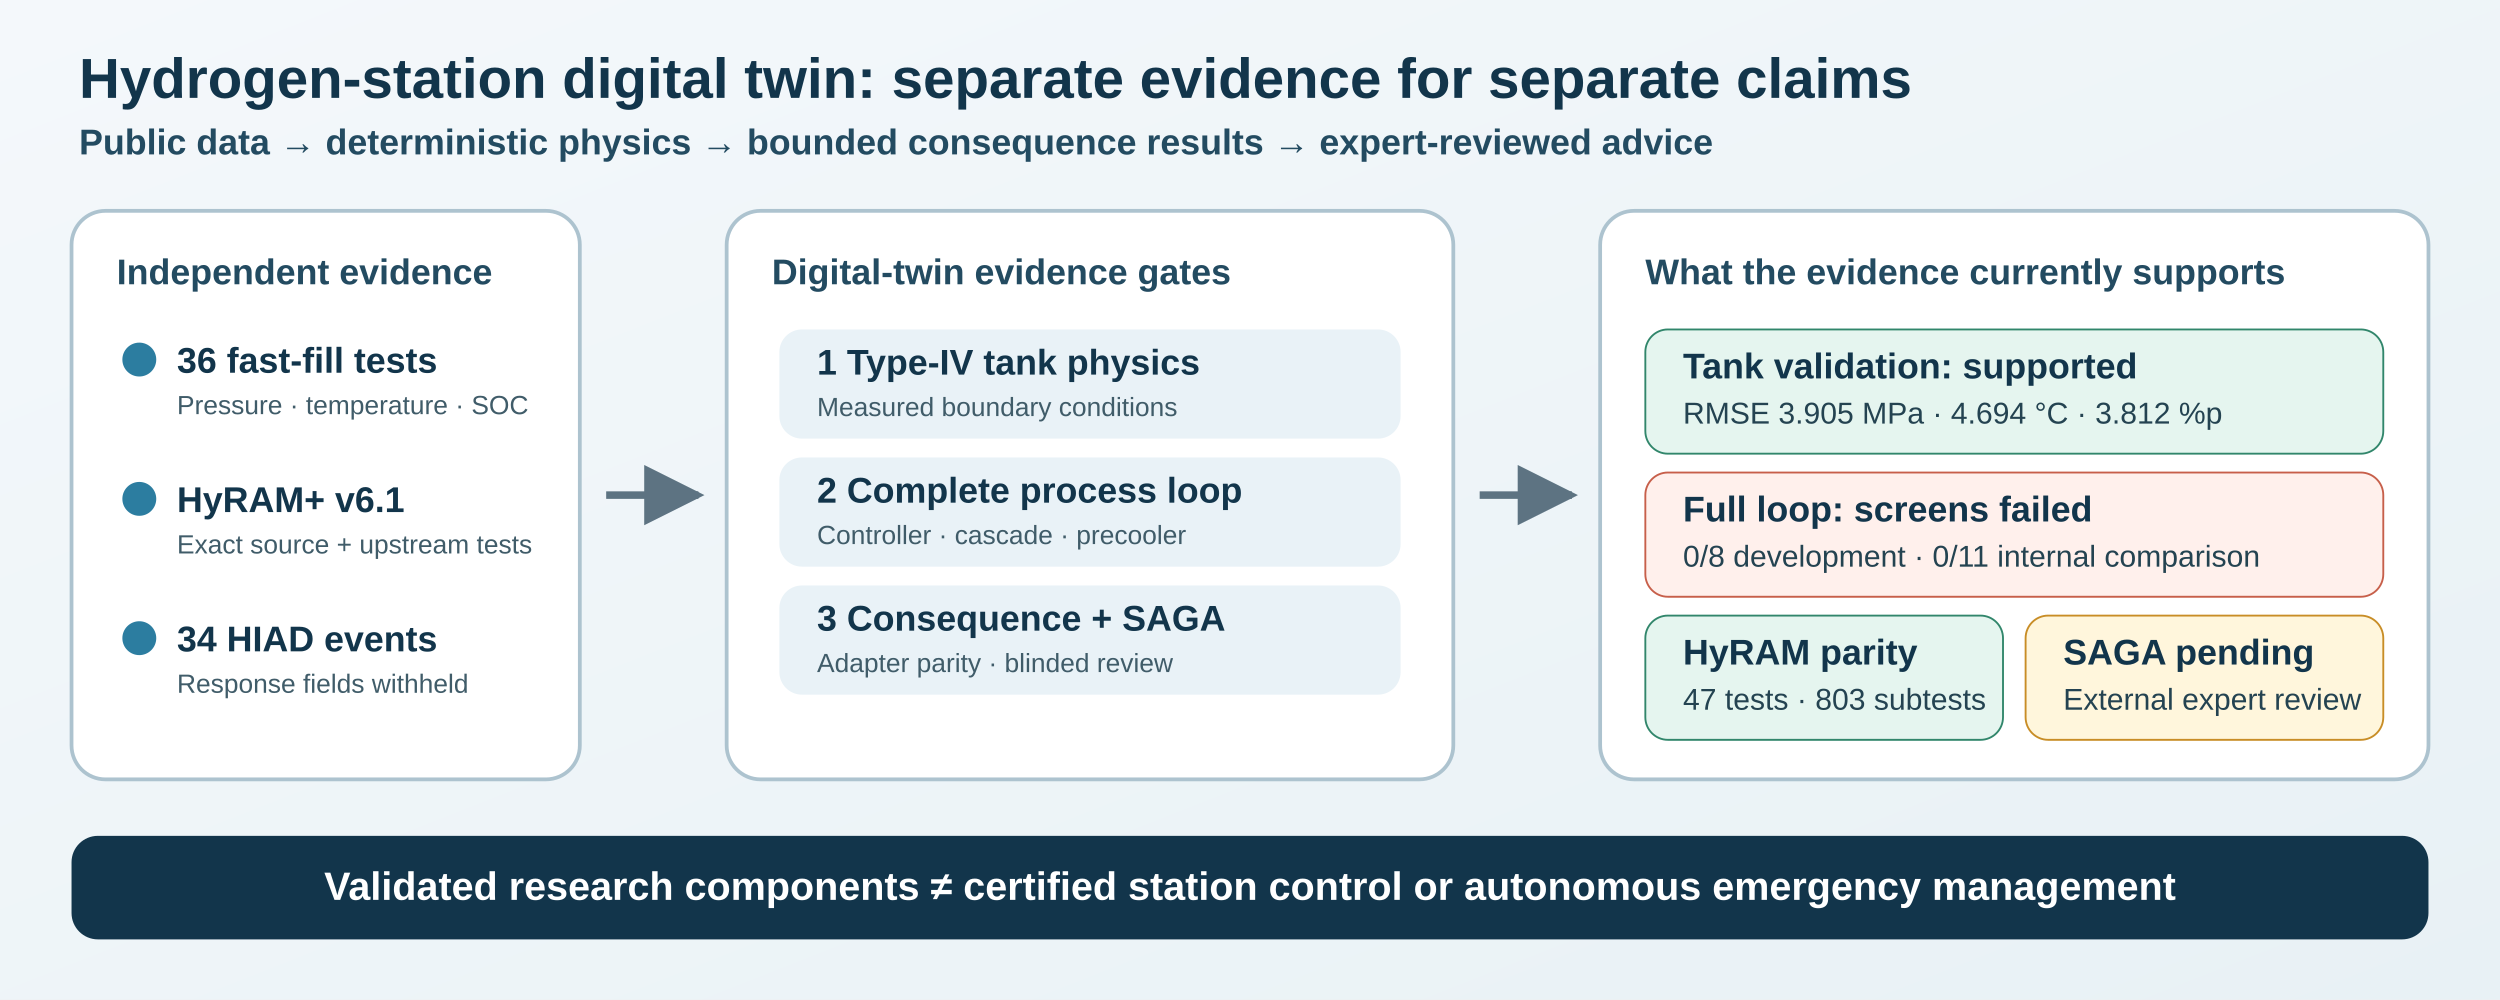
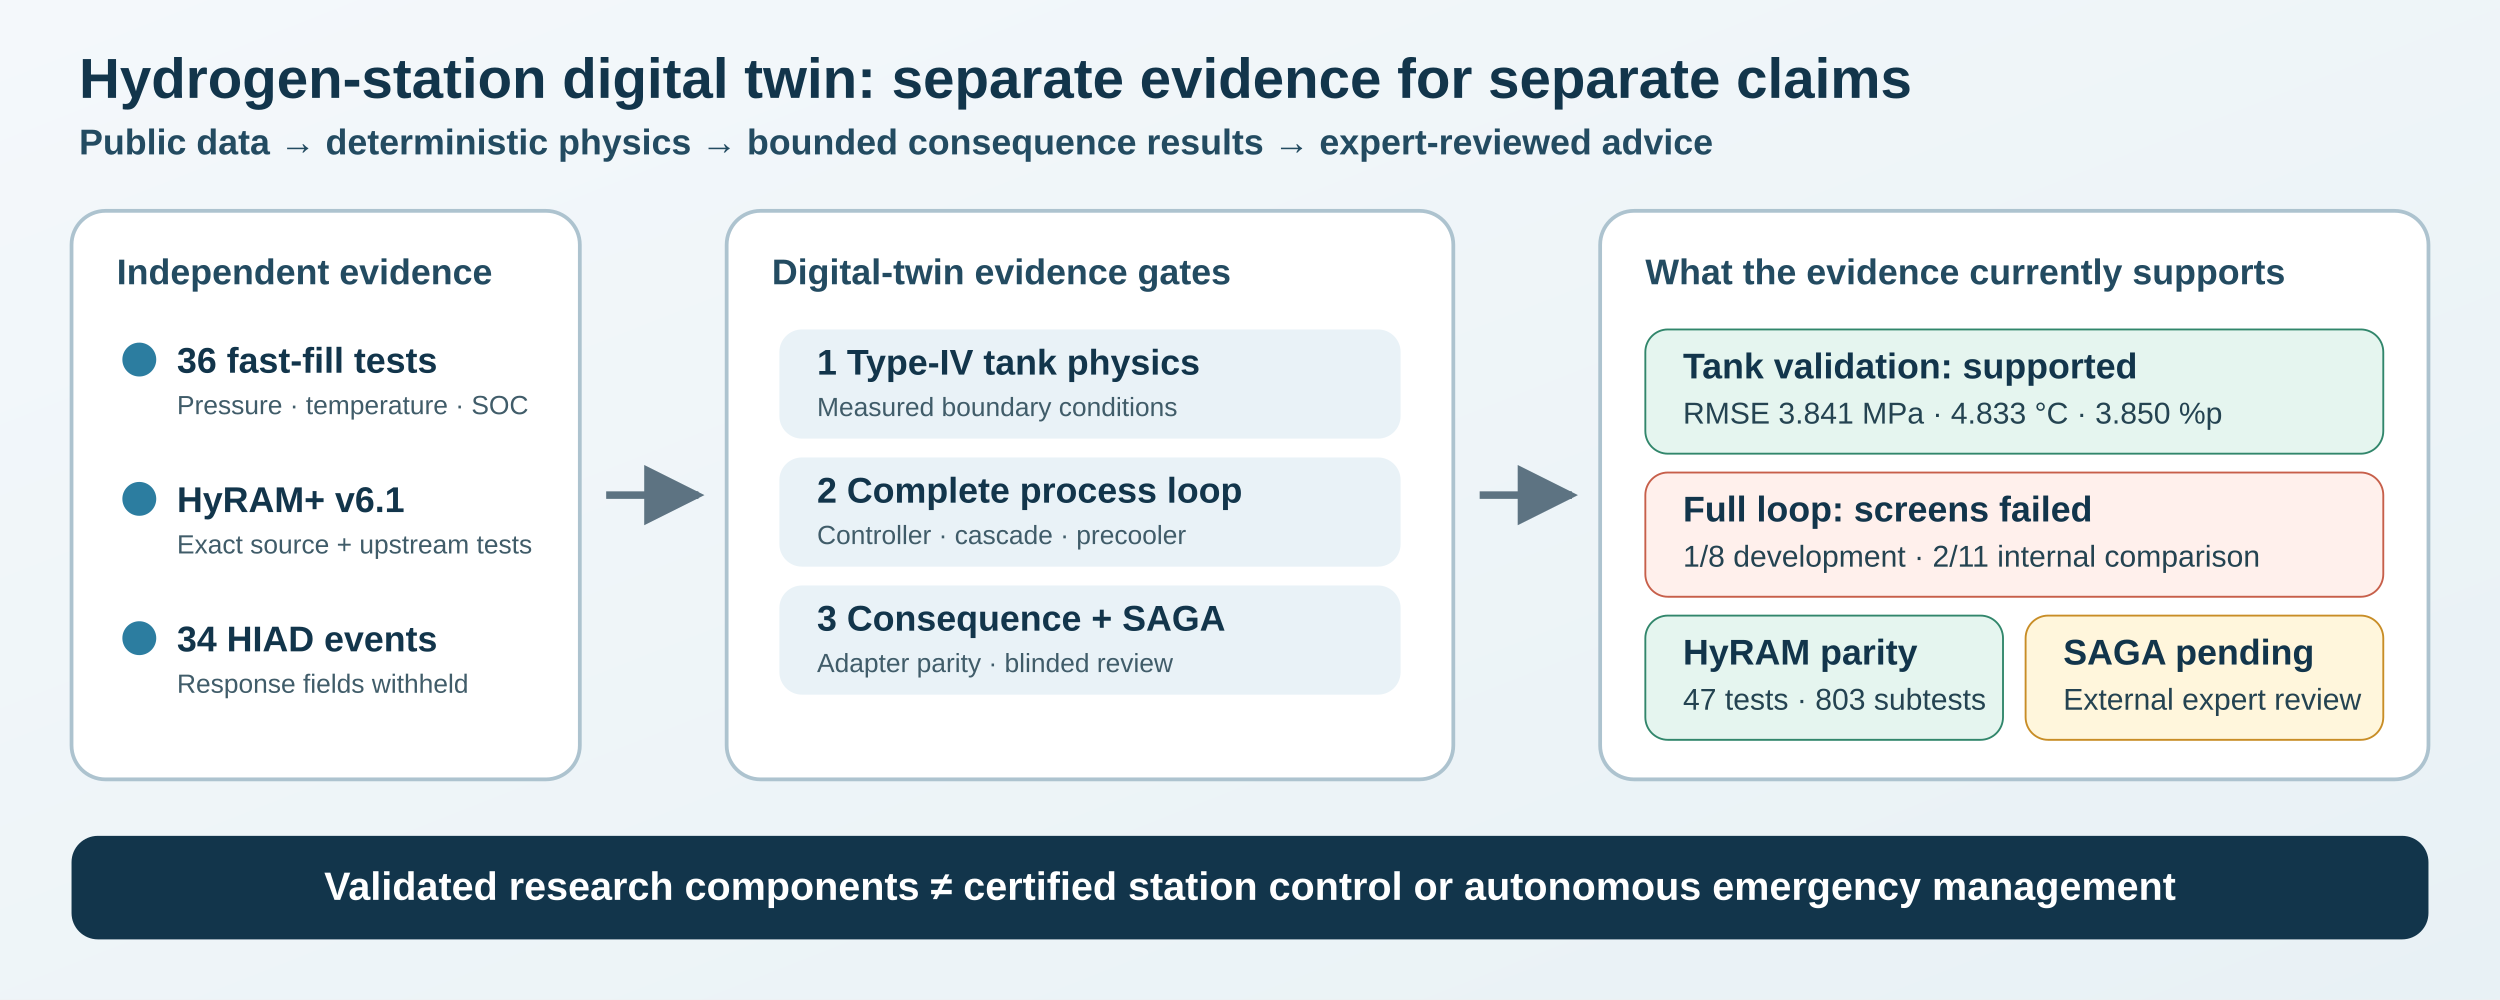
<svg xmlns="http://www.w3.org/2000/svg" width="1328" height="531" viewBox="0 0 1328 531" role="img" aria-labelledby="title desc">
  <defs>
    <linearGradient id="bg" x1="0" x2="1" y1="0" y2="1">
      <stop offset="0" stop-color="#f4f8fb" />
      <stop offset="1" stop-color="#e8f1f5" />
    </linearGradient>
    <marker id="arrow" viewBox="0 0 10 10" refX="9" refY="5" markerWidth="8" markerHeight="8" orient="auto-start-reverse">
      <path d="M 0 0 L 10 5 L 0 10 z" fill="#5d7382" />
    </marker>
    <style>
      .head{font:700 30px Arial,sans-serif;fill:#12354b}.sub{font:600 19px Arial,sans-serif;fill:#234b61}
      .txt{font:16px Arial,sans-serif;fill:#244351}.small{font:14px Arial,sans-serif;fill:#405c69}
      .metric{font:700 19px Arial,sans-serif;fill:#12354b}.card{fill:#fff;stroke:#adc3cf;stroke-width:2}
      .good{fill:#e5f5ef;stroke:#31866b}.bad{fill:#fff0ec;stroke:#c75f4a}.pending{fill:#fff6dc;stroke:#c88d26}
    </style>
  </defs>
  <rect width="1328" height="531" fill="url(#bg)" />
  <text x="42" y="52" class="head">Hydrogen-station digital twin: separate evidence for separate claims</text>
  <text x="42" y="82" class="sub">Public data → deterministic physics → bounded consequence results → expert-reviewed advice</text>
  <rect x="38" y="112" width="270" height="302" rx="18" class="card" />
  <text x="62" y="151" class="sub">Independent evidence</text>
  <circle cx="74" cy="191" r="9" fill="#2c7da0" />
  <text x="94" y="198" class="metric">36 fast-fill tests</text>
  <text x="94" y="220" class="small">Pressure · temperature · SOC</text>
  <circle cx="74" cy="265" r="9" fill="#2c7da0" />
  <text x="94" y="272" class="metric">HyRAM+ v6.1</text>
  <text x="94" y="294" class="small">Exact source + upstream tests</text>
  <circle cx="74" cy="339" r="9" fill="#2c7da0" />
  <text x="94" y="346" class="metric">34 HIAD events</text>
  <text x="94" y="368" class="small">Response fields withheld</text>
  <path d="M 322 263 L 371 263" stroke="#5d7382" stroke-width="4" marker-end="url(#arrow)" />
  <rect x="386" y="112" width="386" height="302" rx="18" class="card" />
  <text x="410" y="151" class="sub">Digital-twin evidence gates</text>
  <rect x="414" y="175" width="330" height="58" rx="12" fill="#e9f2f7" />
  <text x="434" y="199" class="metric">1  Type-IV tank physics</text>
  <text x="434" y="221" class="small">Measured boundary conditions</text>
  <rect x="414" y="243" width="330" height="58" rx="12" fill="#e9f2f7" />
  <text x="434" y="267" class="metric">2  Complete process loop</text>
  <text x="434" y="289" class="small">Controller · cascade · precooler</text>
  <rect x="414" y="311" width="330" height="58" rx="12" fill="#e9f2f7" />
  <text x="434" y="335" class="metric">3  Consequence + SAGA</text>
  <text x="434" y="357" class="small">Adapter parity · blinded review</text>
  <path d="M 786 263 L 835 263" stroke="#5d7382" stroke-width="4" marker-end="url(#arrow)" />
  <rect x="850" y="112" width="440" height="302" rx="18" class="card" />
  <text x="874" y="151" class="sub">What the evidence currently supports</text>
  <rect x="874" y="175" width="392" height="66" rx="12" class="good" />
  <text x="894" y="201" class="metric">Tank validation: supported</text>
-   <text x="894" y="225" class="txt">RMSE 3.905 MPa · 4.694 °C · 3.812 %p</text>
+   <text x="894" y="225" class="txt">RMSE 3.841 MPa · 4.833 °C · 3.850 %p</text>
  <rect x="874" y="251" width="392" height="66" rx="12" class="bad" />
  <text x="894" y="277" class="metric">Full loop: screens failed</text>
-   <text x="894" y="301" class="txt">0/8 development · 0/11 internal comparison</text>
+   <text x="894" y="301" class="txt">1/8 development · 2/11 internal comparison</text>
  <rect x="874" y="327" width="190" height="66" rx="12" class="good" />
  <text x="894" y="353" class="metric">HyRAM parity</text>
  <text x="894" y="377" class="txt">47 tests · 803 subtests</text>
  <rect x="1076" y="327" width="190" height="66" rx="12" class="pending" />
  <text x="1096" y="353" class="metric">SAGA pending</text>
  <text x="1096" y="377" class="txt">External expert review</text>
  <rect x="38" y="444" width="1252" height="55" rx="14" fill="#12354b" />
  <text x="664" y="478" text-anchor="middle" style="font:700 21px Arial,sans-serif;fill:#fff">Validated research components ≠ certified station control or autonomous emergency management</text>
</svg>
